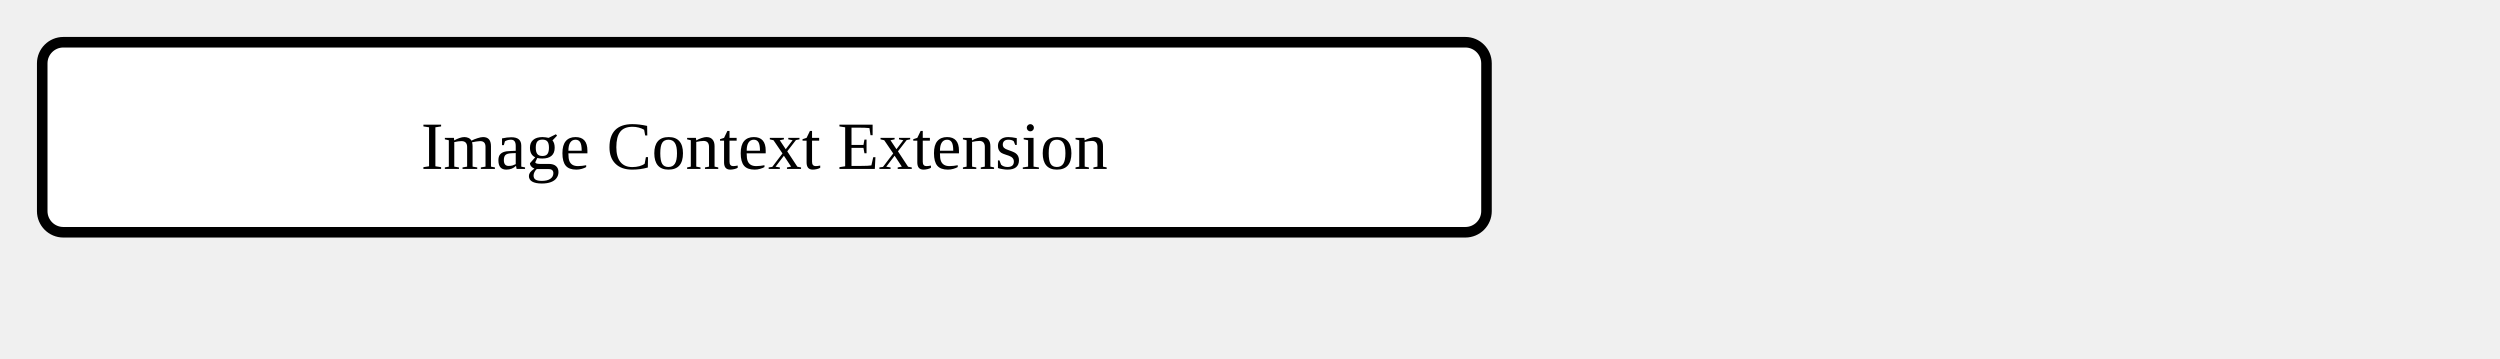
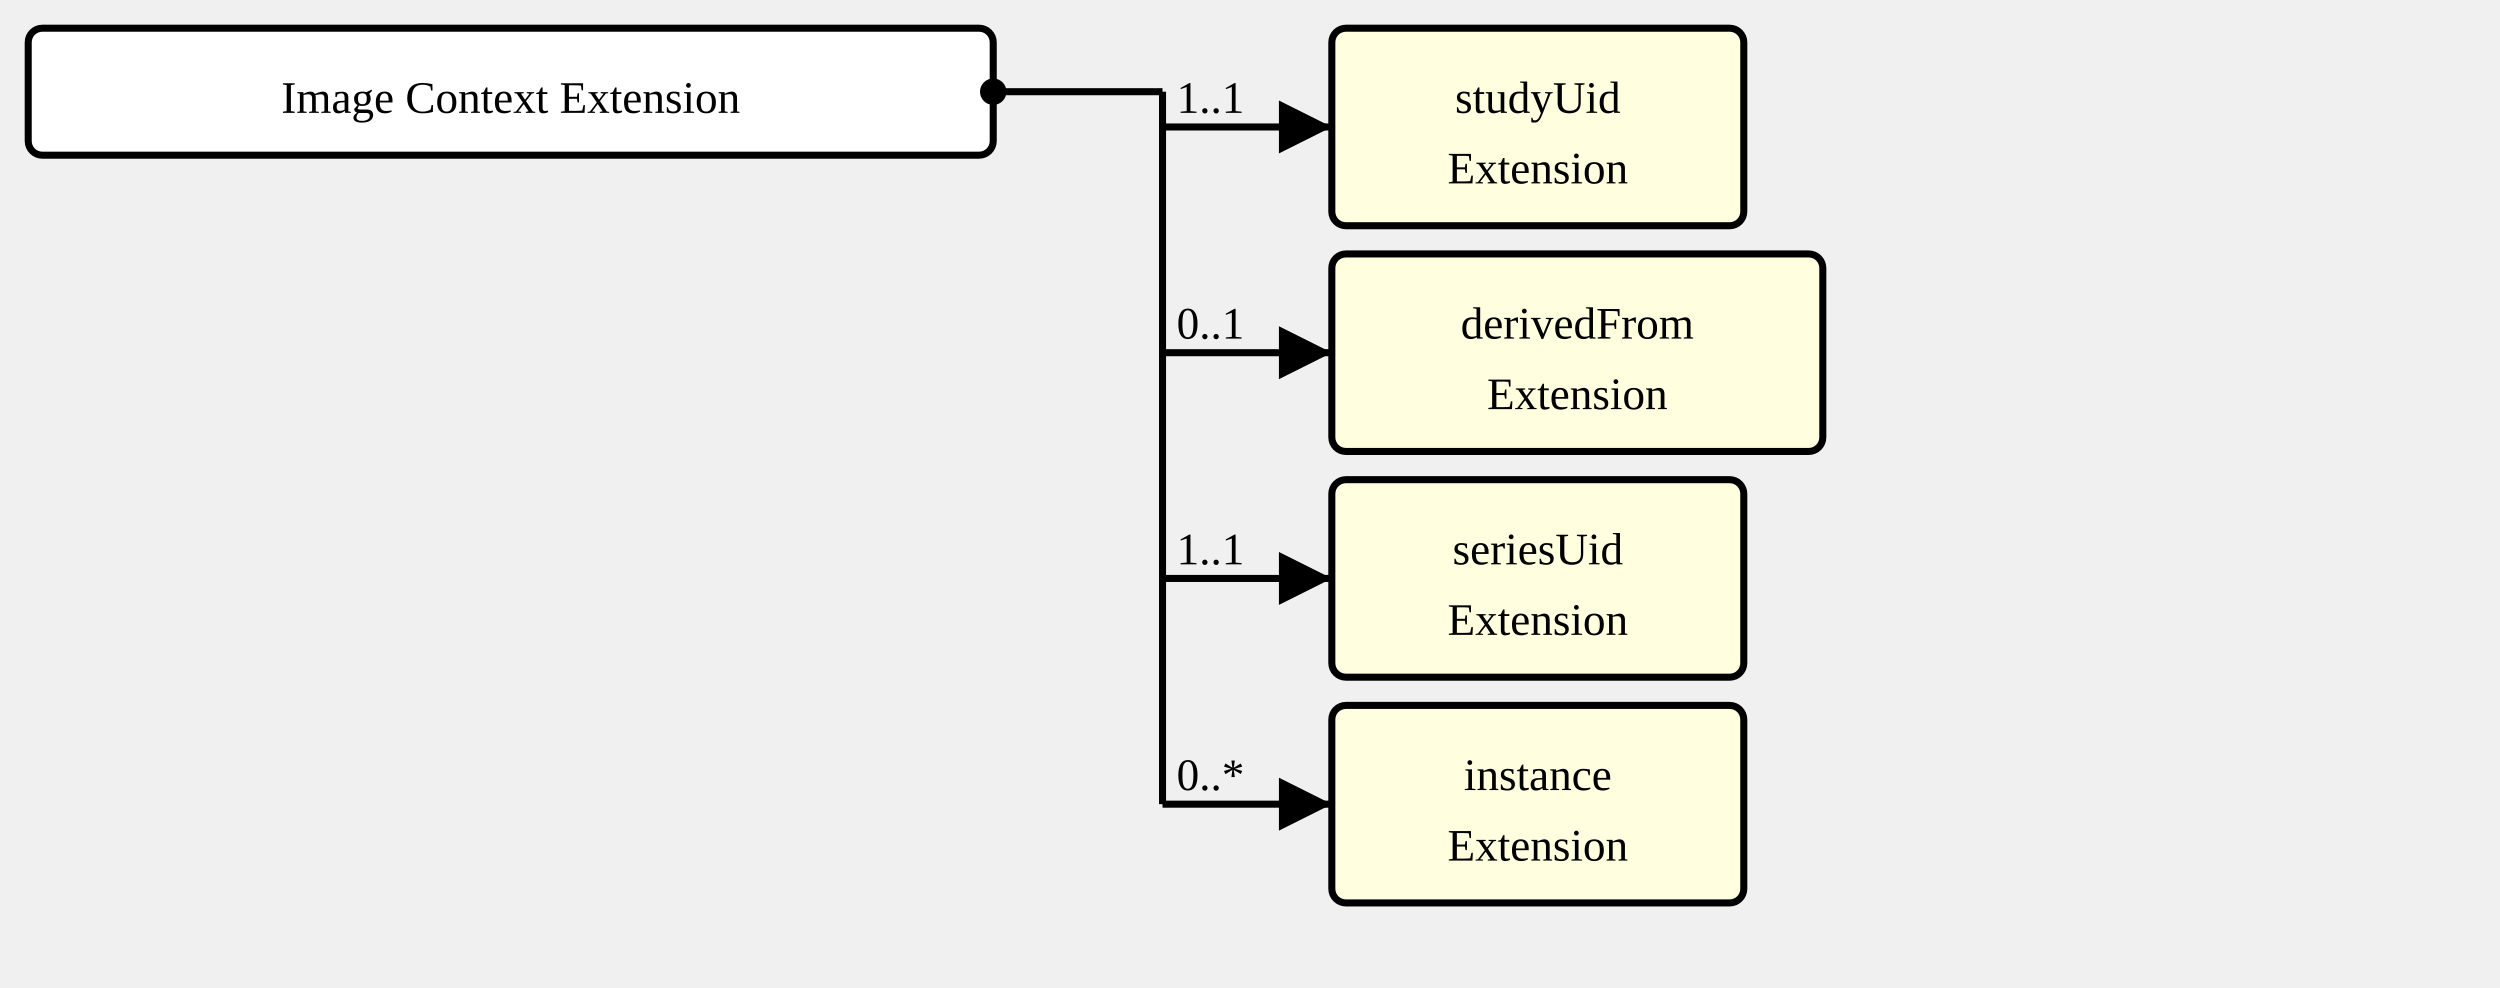
- <svg xmlns="http://www.w3.org/2000/svg" version="1.1" width="444" height="63.75">
+ <svg xmlns="http://www.w3.org/2000/svg" version="1.1" width="664.5" height="262.5">
  <defs>
    <marker id="arrowStart" markerWidth="3.75" markerHeight="3.75" markerUnits="px" refX="1.875" refY="1.875">
      <circle fill="Black" stroke-width="0" cx="1.875" cy="1.875" r="1.875" />
    </marker>
    <marker id="arrowEnd" markerWidth="7.5" markerHeight="7.5" markerUnits="px" refX="7.5" refY="3.75">
      <polygon fill="Black" stroke-width="0" points="0 0 7.5 3.75 0 7.5" />
    </marker>
  </defs>
  <g>
    <g transform="translate(7.5 7.5)">
      <rect fill="White" stroke="Black" stroke-width="1.875" x="0" y="0" width="256.5" height="33.75" rx="3.75" ry="3.75" />
      <text x="128.25" y="22.5" text-anchor="middle">Image Context Extension</text>
    </g>
+     <line stroke="Black" stroke-width="1.875" marker-end="url(#arrowEnd)" x1="309" y1="33.75" x2="354" y2="33.75" />
+     <text x="312.75" y="30" text-anchor="left">1..1</text>
+     <line stroke="Black" stroke-width="1.875" marker-end="url(#arrowEnd)" x1="309" y1="93.75" x2="354" y2="93.75" />
+     <text x="312.75" y="90" text-anchor="left">0..1</text>
+     <line stroke="Black" stroke-width="1.875" marker-end="url(#arrowEnd)" x1="309" y1="153.75" x2="354" y2="153.75" />
+     <text x="312.75" y="150" text-anchor="left">1..1</text>
+     <line stroke="Black" stroke-width="1.875" marker-end="url(#arrowEnd)" x1="309" y1="213.75" x2="354" y2="213.75" />
+     <text x="312.75" y="210" text-anchor="left">0..*</text>
+     <line stroke="Black" stroke-width="1.875" marker-start="url(#arrowStart)" x1="264" y1="24.375" x2="309" y2="24.375" />
+     <text x="267.75" y="20.625" text-anchor="left" />
+     <line stroke="Black" stroke-width="1.875" x1="309" y1="24.375" x2="309" y2="213.75" />
+   </g>
+   <g>
+     <g transform="translate(354 7.5)">
+       <a href="StructureDefinition-ImagingContextExtension-definitions.html#Extension.extension:studyUid" target="_top">
+         <rect fill="LightYellow" stroke="Black" stroke-width="1.875" x="0" y="0" width="109.5" height="52.5" rx="3.75" ry="3.75" />
+       </a>
+       <a href="StructureDefinition-ImagingContextExtension-definitions.html#Extension.extension:studyUid" target="_top">
+         <text x="54.75" y="22.5" text-anchor="middle">studyUid</text>
+       </a>
+       <a href="StructureDefinition-ImagingContextExtension-definitions.html#Extension.extension:studyUid" target="_top">
+         <text x="54.75" y="41.25" text-anchor="middle">Extension</text>
+       </a>
+     </g>
+   </g>
+   <g>
+     <g transform="translate(354 67.5)">
+       <a href="StructureDefinition-ImagingContextExtension-definitions.html#Extension.extension:derivedFrom" target="_top">
+         <rect fill="LightYellow" stroke="Black" stroke-width="1.875" x="0" y="0" width="130.5" height="52.5" rx="3.75" ry="3.75" />
+       </a>
+       <a href="StructureDefinition-ImagingContextExtension-definitions.html#Extension.extension:derivedFrom" target="_top">
+         <text x="65.25" y="22.5" text-anchor="middle">derivedFrom</text>
+       </a>
+       <a href="StructureDefinition-ImagingContextExtension-definitions.html#Extension.extension:derivedFrom" target="_top">
+         <text x="65.25" y="41.25" text-anchor="middle">Extension</text>
+       </a>
+     </g>
+   </g>
+   <g>
+     <g transform="translate(354 127.5)">
+       <a href="StructureDefinition-ImagingContextExtension-definitions.html#Extension.extension:seriesUid" target="_top">
+         <rect fill="LightYellow" stroke="Black" stroke-width="1.875" x="0" y="0" width="109.5" height="52.5" rx="3.75" ry="3.75" />
+       </a>
+       <a href="StructureDefinition-ImagingContextExtension-definitions.html#Extension.extension:seriesUid" target="_top">
+         <text x="54.75" y="22.5" text-anchor="middle">seriesUid</text>
+       </a>
+       <a href="StructureDefinition-ImagingContextExtension-definitions.html#Extension.extension:seriesUid" target="_top">
+         <text x="54.75" y="41.25" text-anchor="middle">Extension</text>
+       </a>
+     </g>
+   </g>
+   <g>
+     <g transform="translate(354 187.5)">
+       <a href="StructureDefinition-ImagingContextExtension-definitions.html#Extension.extension:instance" target="_top">
+         <rect fill="LightYellow" stroke="Black" stroke-width="1.875" x="0" y="0" width="109.5" height="52.5" rx="3.75" ry="3.75" />
+       </a>
+       <a href="StructureDefinition-ImagingContextExtension-definitions.html#Extension.extension:instance" target="_top">
+         <text x="54.75" y="22.5" text-anchor="middle">instance</text>
+       </a>
+       <a href="StructureDefinition-ImagingContextExtension-definitions.html#Extension.extension:instance" target="_top">
+         <text x="54.75" y="41.25" text-anchor="middle">Extension</text>
+       </a>
+     </g>
  </g>
</svg>
